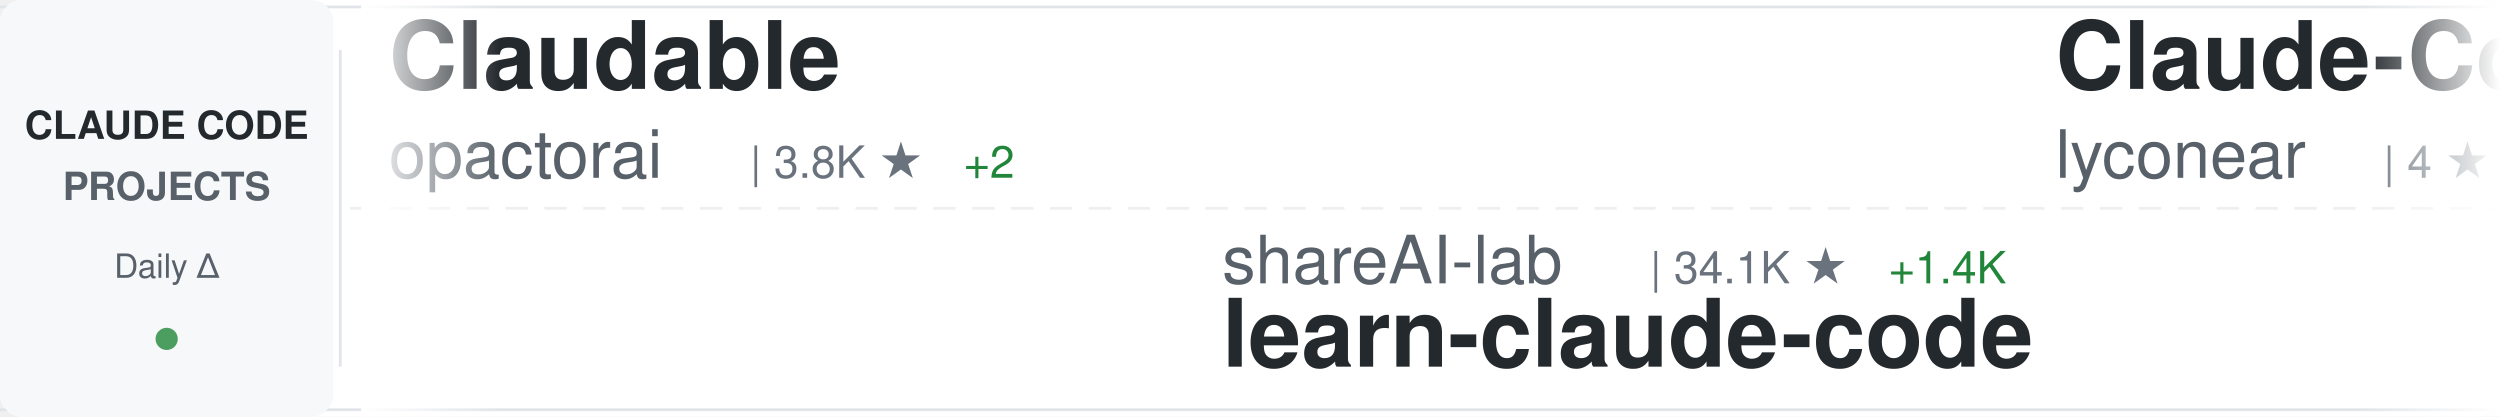
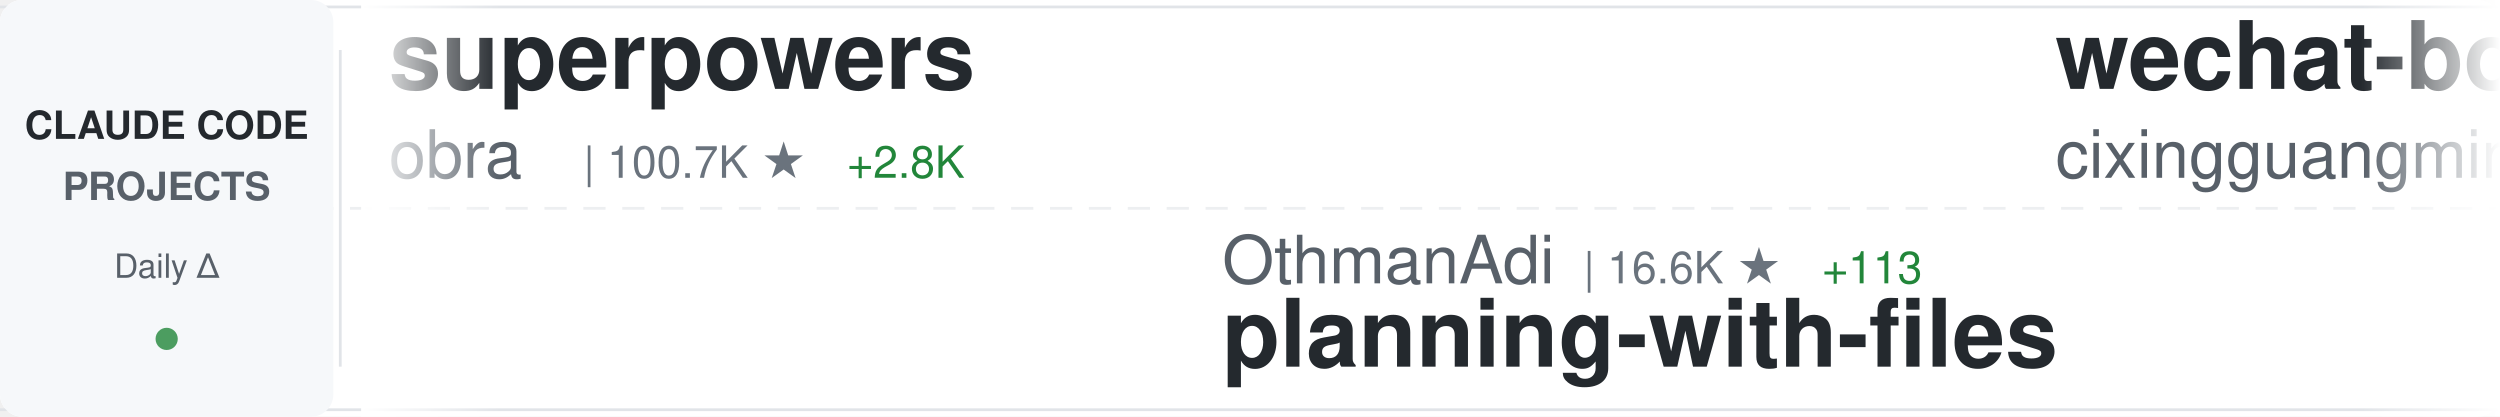
<svg xmlns="http://www.w3.org/2000/svg" width="900" height="150">
  <defs>
    <linearGradient id="awesomeLeftFade" x1="0%" y1="0%" x2="100%" y2="0%">
      <stop offset="0%" style="stop-color:#ffffff;stop-opacity:1" />
      <stop offset="100%" style="stop-color:#ffffff;stop-opacity:0" />
    </linearGradient>
    <linearGradient id="awesomeRightFade" x1="0%" y1="0%" x2="100%" y2="0%">
      <stop offset="0%" style="stop-color:#ffffff;stop-opacity:0" />
      <stop offset="100%" style="stop-color:#ffffff;stop-opacity:1" />
    </linearGradient>
  </defs>
  <rect width="900" height="150" fill="#ffffff" rx="8" />
  <rect x="0" y="2" width="900" height="1" fill="#e1e4e8" />
  <rect x="0" y="147" width="900" height="1" fill="#e1e4e8" />
  <line x1="0" y1="75" x2="900" y2="75" stroke="#e1e4e8" stroke-width="1" stroke-dasharray="8 6" opacity="0.6" />
  <rect x="0" y="0" width="120" height="150" fill="#f6f8fa" rx="8" />
  <text x="60" y="50" font-family="-apple-system, BlinkMacSystemFont, 'Segoe UI', Helvetica, Arial, sans-serif" font-size="14" font-weight="600" fill="#24292e" text-anchor="middle">CLAUDE CODE</text>
  <text x="60" y="72" font-family="-apple-system, BlinkMacSystemFont, 'Segoe UI', Helvetica, Arial, sans-serif" font-size="14" font-weight="600" fill="#586069" text-anchor="middle">PROJECTS</text>
  <text x="60" y="100" font-family="-apple-system, BlinkMacSystemFont, 'Segoe UI', Helvetica, Arial, sans-serif" font-size="12" font-weight="500" fill="#586069" text-anchor="middle">Daily Δ</text>
  <circle cx="60" cy="122" r="4" fill="#22863a" opacity="0.8" />
  <rect x="122" y="18" width="1" height="114" fill="#e1e4e8" />
  <clipPath id="awesomeTickerClip">
    <rect x="130" y="0" width="770" height="150" />
  </clipPath>
  <g clip-path="url(#awesomeTickerClip)">
    <g id="awesomeTickerItems">
      <animateTransform attributeName="transform" attributeType="XML" type="translate" from="0 0" to="-3000 0" dur="54s" repeatCount="indefinite" />
      <g transform="translate(0, 0)">
-         <text x="140" y="32" font-family="-apple-system, BlinkMacSystemFont, 'Segoe UI', Helvetica, Arial, sans-serif" font-size="34" font-weight="600" fill="#24292e">Claudable</text>
-         <text x="140" y="64" font-family="-apple-system, BlinkMacSystemFont, 'Segoe UI', Helvetica, Arial, sans-serif" font-size="24" font-weight="400" fill="#586069">opactorai</text>
-         <text x="270" y="64" font-family="-apple-system, BlinkMacSystemFont, 'Segoe UI', Helvetica, Arial, sans-serif" font-size="16" font-weight="500" fill="#6a737d">| 3.8K ★</text>
-         <text x="347" y="64" font-family="-apple-system, BlinkMacSystemFont, 'Segoe UI', Helvetica, Arial, sans-serif" font-size="16" font-weight="500" fill="#22863a"> +2</text>
+         <text x="140" y="32" font-family="-apple-system, BlinkMacSystemFont, 'Segoe UI', Helvetica, Arial, sans-serif" font-size="34" font-weight="600" fill="#24292e">superpowers</text>
+         <text x="140" y="64" font-family="-apple-system, BlinkMacSystemFont, 'Segoe UI', Helvetica, Arial, sans-serif" font-size="24" font-weight="400" fill="#586069">obra</text>
+         <text x="210" y="64" font-family="-apple-system, BlinkMacSystemFont, 'Segoe UI', Helvetica, Arial, sans-serif" font-size="16" font-weight="500" fill="#6a737d">| 100.7K ★</text>
+         <text x="305" y="64" font-family="-apple-system, BlinkMacSystemFont, 'Segoe UI', Helvetica, Arial, sans-serif" font-size="16" font-weight="500" fill="#22863a"> +2.8K</text>
      </g>
      <g transform="translate(300, 0)">
-         <text x="140" y="102" font-family="-apple-system, BlinkMacSystemFont, 'Segoe UI', Helvetica, Arial, sans-serif" font-size="24" font-weight="400" fill="#586069">shareAI-lab</text>
-         <text x="294" y="102" font-family="-apple-system, BlinkMacSystemFont, 'Segoe UI', Helvetica, Arial, sans-serif" font-size="16" font-weight="500" fill="#6a737d">| 34.1K ★</text>
-         <text x="380" y="102" font-family="-apple-system, BlinkMacSystemFont, 'Segoe UI', Helvetica, Arial, sans-serif" font-size="16" font-weight="500" fill="#22863a"> +1.4K</text>
-         <text x="140" y="132" font-family="-apple-system, BlinkMacSystemFont, 'Segoe UI', Helvetica, Arial, sans-serif" font-size="34" font-weight="600" fill="#24292e">learn-claude-code</text>
+         <text x="140" y="102" font-family="-apple-system, BlinkMacSystemFont, 'Segoe UI', Helvetica, Arial, sans-serif" font-size="24" font-weight="400" fill="#586069">OthmanAdi</text>
+         <text x="270" y="102" font-family="-apple-system, BlinkMacSystemFont, 'Segoe UI', Helvetica, Arial, sans-serif" font-size="16" font-weight="500" fill="#6a737d">| 16.6K ★</text>
+         <text x="356" y="102" font-family="-apple-system, BlinkMacSystemFont, 'Segoe UI', Helvetica, Arial, sans-serif" font-size="16" font-weight="500" fill="#22863a"> +113</text>
+         <text x="140" y="132" font-family="-apple-system, BlinkMacSystemFont, 'Segoe UI', Helvetica, Arial, sans-serif" font-size="34" font-weight="600" fill="#24292e">planning-with-files</text>
      </g>
      <g transform="translate(600, 0)">
-         <text x="140" y="32" font-family="-apple-system, BlinkMacSystemFont, 'Segoe UI', Helvetica, Arial, sans-serif" font-size="34" font-weight="600" fill="#24292e">Claude-Code</text>
-         <text x="140" y="64" font-family="-apple-system, BlinkMacSystemFont, 'Segoe UI', Helvetica, Arial, sans-serif" font-size="24" font-weight="400" fill="#586069">lyconear</text>
-         <text x="258" y="64" font-family="-apple-system, BlinkMacSystemFont, 'Segoe UI', Helvetica, Arial, sans-serif" font-size="16" font-weight="500" fill="#6a737d">| 4 ★</text>
+         <text x="140" y="32" font-family="-apple-system, BlinkMacSystemFont, 'Segoe UI', Helvetica, Arial, sans-serif" font-size="34" font-weight="600" fill="#24292e">wechat-bot</text>
+         <text x="140" y="64" font-family="-apple-system, BlinkMacSystemFont, 'Segoe UI', Helvetica, Arial, sans-serif" font-size="24" font-weight="400" fill="#586069">cixingguangming55555</text>
+         <text x="402" y="64" font-family="-apple-system, BlinkMacSystemFont, 'Segoe UI', Helvetica, Arial, sans-serif" font-size="16" font-weight="500" fill="#6a737d">| 2.5K ★</text>
      </g>
      <g transform="translate(900, 0)">
-         <text x="140" y="102" font-family="-apple-system, BlinkMacSystemFont, 'Segoe UI', Helvetica, Arial, sans-serif" font-size="24" font-weight="400" fill="#586069">RichardAtCT</text>
-         <text x="294" y="102" font-family="-apple-system, BlinkMacSystemFont, 'Segoe UI', Helvetica, Arial, sans-serif" font-size="16" font-weight="500" fill="#6a737d">| 2.2K ★</text>
-         <text x="371" y="102" font-family="-apple-system, BlinkMacSystemFont, 'Segoe UI', Helvetica, Arial, sans-serif" font-size="16" font-weight="500" fill="#22863a"> +15</text>
-         <text x="140" y="132" font-family="-apple-system, BlinkMacSystemFont, 'Segoe UI', Helvetica, Arial, sans-serif" font-size="34" font-weight="600" fill="#24292e">claude-code-telegram</text>
+         <text x="140" y="102" font-family="-apple-system, BlinkMacSystemFont, 'Segoe UI', Helvetica, Arial, sans-serif" font-size="24" font-weight="400" fill="#586069">centminmod</text>
+         <text x="282" y="102" font-family="-apple-system, BlinkMacSystemFont, 'Segoe UI', Helvetica, Arial, sans-serif" font-size="16" font-weight="500" fill="#6a737d">| 2.1K ★</text>
+         <text x="359" y="102" font-family="-apple-system, BlinkMacSystemFont, 'Segoe UI', Helvetica, Arial, sans-serif" font-size="16" font-weight="500" fill="#22863a"> +6</text>
+         <text x="140" y="132" font-family="-apple-system, BlinkMacSystemFont, 'Segoe UI', Helvetica, Arial, sans-serif" font-size="34" font-weight="600" fill="#24292e">my-claude-code-setup</text>
      </g>
      <g transform="translate(1200, 0)">
-         <text x="140" y="32" font-family="-apple-system, BlinkMacSystemFont, 'Segoe UI', Helvetica, Arial, sans-serif" font-size="34" font-weight="600" fill="#24292e">awesome-claude-code-tool...</text>
-         <text x="140" y="64" font-family="-apple-system, BlinkMacSystemFont, 'Segoe UI', Helvetica, Arial, sans-serif" font-size="24" font-weight="400" fill="#586069">rohitg00</text>
-         <text x="258" y="64" font-family="-apple-system, BlinkMacSystemFont, 'Segoe UI', Helvetica, Arial, sans-serif" font-size="16" font-weight="500" fill="#6a737d">| 859 ★</text>
-         <text x="326" y="64" font-family="-apple-system, BlinkMacSystemFont, 'Segoe UI', Helvetica, Arial, sans-serif" font-size="16" font-weight="500" fill="#22863a"> +9</text>
+         <text x="140" y="32" font-family="-apple-system, BlinkMacSystemFont, 'Segoe UI', Helvetica, Arial, sans-serif" font-size="34" font-weight="600" fill="#24292e">Claude-Code-x-OpenClaw-G...</text>
+         <text x="140" y="64" font-family="-apple-system, BlinkMacSystemFont, 'Segoe UI', Helvetica, Arial, sans-serif" font-size="24" font-weight="400" fill="#586069">KimYx0207</text>
+         <text x="270" y="64" font-family="-apple-system, BlinkMacSystemFont, 'Segoe UI', Helvetica, Arial, sans-serif" font-size="16" font-weight="500" fill="#6a737d">| 2.2K ★</text>
+         <text x="347" y="64" font-family="-apple-system, BlinkMacSystemFont, 'Segoe UI', Helvetica, Arial, sans-serif" font-size="16" font-weight="500" fill="#22863a"> +39</text>
      </g>
      <g transform="translate(1500, 0)">
-         <text x="140" y="102" font-family="-apple-system, BlinkMacSystemFont, 'Segoe UI', Helvetica, Arial, sans-serif" font-size="24" font-weight="400" fill="#586069">VoltAgent</text>
-         <text x="270" y="102" font-family="-apple-system, BlinkMacSystemFont, 'Segoe UI', Helvetica, Arial, sans-serif" font-size="16" font-weight="500" fill="#6a737d">| 14.4K ★</text>
-         <text x="356" y="102" font-family="-apple-system, BlinkMacSystemFont, 'Segoe UI', Helvetica, Arial, sans-serif" font-size="16" font-weight="500" fill="#22863a"> +135</text>
-         <text x="140" y="132" font-family="-apple-system, BlinkMacSystemFont, 'Segoe UI', Helvetica, Arial, sans-serif" font-size="34" font-weight="600" fill="#24292e">awesome-claude-code-suba...</text>
+         <text x="140" y="102" font-family="-apple-system, BlinkMacSystemFont, 'Segoe UI', Helvetica, Arial, sans-serif" font-size="24" font-weight="400" fill="#586069">Cranot</text>
+         <text x="234" y="102" font-family="-apple-system, BlinkMacSystemFont, 'Segoe UI', Helvetica, Arial, sans-serif" font-size="16" font-weight="500" fill="#6a737d">| 2.5K ★</text>
+         <text x="311" y="102" font-family="-apple-system, BlinkMacSystemFont, 'Segoe UI', Helvetica, Arial, sans-serif" font-size="16" font-weight="500" fill="#22863a"> +3</text>
+         <text x="140" y="132" font-family="-apple-system, BlinkMacSystemFont, 'Segoe UI', Helvetica, Arial, sans-serif" font-size="34" font-weight="600" fill="#24292e">claude-code-guide</text>
      </g>
      <g transform="translate(1800, 0)">
-         <text x="140" y="32" font-family="-apple-system, BlinkMacSystemFont, 'Segoe UI', Helvetica, Arial, sans-serif" font-size="34" font-weight="600" fill="#24292e">spec-kit</text>
-         <text x="140" y="64" font-family="-apple-system, BlinkMacSystemFont, 'Segoe UI', Helvetica, Arial, sans-serif" font-size="24" font-weight="400" fill="#586069">github</text>
-         <text x="234" y="64" font-family="-apple-system, BlinkMacSystemFont, 'Segoe UI', Helvetica, Arial, sans-serif" font-size="16" font-weight="500" fill="#6a737d">| 78.7K ★</text>
-         <text x="320" y="64" font-family="-apple-system, BlinkMacSystemFont, 'Segoe UI', Helvetica, Arial, sans-serif" font-size="16" font-weight="500" fill="#22863a"> +369</text>
+         <text x="140" y="32" font-family="-apple-system, BlinkMacSystemFont, 'Segoe UI', Helvetica, Arial, sans-serif" font-size="34" font-weight="600" fill="#24292e">learn-claude-code</text>
+         <text x="140" y="64" font-family="-apple-system, BlinkMacSystemFont, 'Segoe UI', Helvetica, Arial, sans-serif" font-size="24" font-weight="400" fill="#586069">shareAI-lab</text>
+         <text x="294" y="64" font-family="-apple-system, BlinkMacSystemFont, 'Segoe UI', Helvetica, Arial, sans-serif" font-size="16" font-weight="500" fill="#6a737d">| 34.4K ★</text>
+         <text x="380" y="64" font-family="-apple-system, BlinkMacSystemFont, 'Segoe UI', Helvetica, Arial, sans-serif" font-size="16" font-weight="500" fill="#22863a"> +1.3K</text>
      </g>
      <g transform="translate(2100, 0)">
-         <text x="140" y="102" font-family="-apple-system, BlinkMacSystemFont, 'Segoe UI', Helvetica, Arial, sans-serif" font-size="24" font-weight="400" fill="#586069">slopus</text>
-         <text x="234" y="102" font-family="-apple-system, BlinkMacSystemFont, 'Segoe UI', Helvetica, Arial, sans-serif" font-size="16" font-weight="500" fill="#6a737d">| 15.8K ★</text>
-         <text x="320" y="102" font-family="-apple-system, BlinkMacSystemFont, 'Segoe UI', Helvetica, Arial, sans-serif" font-size="16" font-weight="500" fill="#22863a"> +90</text>
-         <text x="140" y="132" font-family="-apple-system, BlinkMacSystemFont, 'Segoe UI', Helvetica, Arial, sans-serif" font-size="34" font-weight="600" fill="#24292e">happy</text>
+         <text x="140" y="102" font-family="-apple-system, BlinkMacSystemFont, 'Segoe UI', Helvetica, Arial, sans-serif" font-size="24" font-weight="400" fill="#586069">fuergaosi233</text>
+         <text x="306" y="102" font-family="-apple-system, BlinkMacSystemFont, 'Segoe UI', Helvetica, Arial, sans-serif" font-size="16" font-weight="500" fill="#6a737d">| 2.2K ★</text>
+         <text x="383" y="102" font-family="-apple-system, BlinkMacSystemFont, 'Segoe UI', Helvetica, Arial, sans-serif" font-size="16" font-weight="500" fill="#22863a"> +10</text>
+         <text x="140" y="132" font-family="-apple-system, BlinkMacSystemFont, 'Segoe UI', Helvetica, Arial, sans-serif" font-size="34" font-weight="600" fill="#24292e">claude-code-proxy</text>
      </g>
      <g transform="translate(2400, 0)">
-         <text x="140" y="32" font-family="-apple-system, BlinkMacSystemFont, 'Segoe UI', Helvetica, Arial, sans-serif" font-size="34" font-weight="600" fill="#24292e">claude-code-sub-agents</text>
-         <text x="140" y="64" font-family="-apple-system, BlinkMacSystemFont, 'Segoe UI', Helvetica, Arial, sans-serif" font-size="24" font-weight="400" fill="#586069">lst97</text>
-         <text x="222" y="64" font-family="-apple-system, BlinkMacSystemFont, 'Segoe UI', Helvetica, Arial, sans-serif" font-size="16" font-weight="500" fill="#6a737d">| 1.5K ★</text>
-         <text x="299" y="64" font-family="-apple-system, BlinkMacSystemFont, 'Segoe UI', Helvetica, Arial, sans-serif" font-size="16" font-weight="500" fill="#22863a"> +5</text>
+         <text x="140" y="32" font-family="-apple-system, BlinkMacSystemFont, 'Segoe UI', Helvetica, Arial, sans-serif" font-size="34" font-weight="600" fill="#24292e">claude-code</text>
+         <text x="140" y="64" font-family="-apple-system, BlinkMacSystemFont, 'Segoe UI', Helvetica, Arial, sans-serif" font-size="24" font-weight="400" fill="#586069">MadAppGang</text>
+         <text x="282" y="64" font-family="-apple-system, BlinkMacSystemFont, 'Segoe UI', Helvetica, Arial, sans-serif" font-size="16" font-weight="500" fill="#6a737d">| 248 ★</text>
+         <text x="350" y="64" font-family="-apple-system, BlinkMacSystemFont, 'Segoe UI', Helvetica, Arial, sans-serif" font-size="16" font-weight="500" fill="#22863a"> +1</text>
      </g>
      <g transform="translate(2700, 0)">
-         <text x="140" y="102" font-family="-apple-system, BlinkMacSystemFont, 'Segoe UI', Helvetica, Arial, sans-serif" font-size="24" font-weight="400" fill="#586069">edmund-io</text>
-         <text x="270" y="102" font-family="-apple-system, BlinkMacSystemFont, 'Segoe UI', Helvetica, Arial, sans-serif" font-size="16" font-weight="500" fill="#6a737d">| 1.3K ★</text>
-         <text x="347" y="102" font-family="-apple-system, BlinkMacSystemFont, 'Segoe UI', Helvetica, Arial, sans-serif" font-size="16" font-weight="500" fill="#22863a"> +2</text>
-         <text x="140" y="132" font-family="-apple-system, BlinkMacSystemFont, 'Segoe UI', Helvetica, Arial, sans-serif" font-size="34" font-weight="600" fill="#24292e">edmunds-claude-code</text>
+         <text x="140" y="102" font-family="-apple-system, BlinkMacSystemFont, 'Segoe UI', Helvetica, Arial, sans-serif" font-size="24" font-weight="400" fill="#586069">Piebald-AI</text>
+         <text x="282" y="102" font-family="-apple-system, BlinkMacSystemFont, 'Segoe UI', Helvetica, Arial, sans-serif" font-size="16" font-weight="500" fill="#6a737d">| 6.2K ★</text>
+         <text x="359" y="102" font-family="-apple-system, BlinkMacSystemFont, 'Segoe UI', Helvetica, Arial, sans-serif" font-size="16" font-weight="500" fill="#22863a"> +72</text>
+         <text x="140" y="132" font-family="-apple-system, BlinkMacSystemFont, 'Segoe UI', Helvetica, Arial, sans-serif" font-size="34" font-weight="600" fill="#24292e">claude-code-system-promp...</text>
      </g>
      <g transform="translate(3000, 0)">
-         <text x="140" y="32" font-family="-apple-system, BlinkMacSystemFont, 'Segoe UI', Helvetica, Arial, sans-serif" font-size="34" font-weight="600" fill="#24292e">Claudable</text>
-         <text x="140" y="64" font-family="-apple-system, BlinkMacSystemFont, 'Segoe UI', Helvetica, Arial, sans-serif" font-size="24" font-weight="400" fill="#586069">opactorai</text>
-         <text x="270" y="64" font-family="-apple-system, BlinkMacSystemFont, 'Segoe UI', Helvetica, Arial, sans-serif" font-size="16" font-weight="500" fill="#6a737d">| 3.8K ★</text>
-         <text x="347" y="64" font-family="-apple-system, BlinkMacSystemFont, 'Segoe UI', Helvetica, Arial, sans-serif" font-size="16" font-weight="500" fill="#22863a"> +2</text>
+         <text x="140" y="32" font-family="-apple-system, BlinkMacSystemFont, 'Segoe UI', Helvetica, Arial, sans-serif" font-size="34" font-weight="600" fill="#24292e">superpowers</text>
+         <text x="140" y="64" font-family="-apple-system, BlinkMacSystemFont, 'Segoe UI', Helvetica, Arial, sans-serif" font-size="24" font-weight="400" fill="#586069">obra</text>
+         <text x="210" y="64" font-family="-apple-system, BlinkMacSystemFont, 'Segoe UI', Helvetica, Arial, sans-serif" font-size="16" font-weight="500" fill="#6a737d">| 100.7K ★</text>
+         <text x="305" y="64" font-family="-apple-system, BlinkMacSystemFont, 'Segoe UI', Helvetica, Arial, sans-serif" font-size="16" font-weight="500" fill="#22863a"> +2.8K</text>
      </g>
      <g transform="translate(3300, 0)">
-         <text x="140" y="102" font-family="-apple-system, BlinkMacSystemFont, 'Segoe UI', Helvetica, Arial, sans-serif" font-size="24" font-weight="400" fill="#586069">shareAI-lab</text>
-         <text x="294" y="102" font-family="-apple-system, BlinkMacSystemFont, 'Segoe UI', Helvetica, Arial, sans-serif" font-size="16" font-weight="500" fill="#6a737d">| 34.1K ★</text>
-         <text x="380" y="102" font-family="-apple-system, BlinkMacSystemFont, 'Segoe UI', Helvetica, Arial, sans-serif" font-size="16" font-weight="500" fill="#22863a"> +1.4K</text>
-         <text x="140" y="132" font-family="-apple-system, BlinkMacSystemFont, 'Segoe UI', Helvetica, Arial, sans-serif" font-size="34" font-weight="600" fill="#24292e">learn-claude-code</text>
+         <text x="140" y="102" font-family="-apple-system, BlinkMacSystemFont, 'Segoe UI', Helvetica, Arial, sans-serif" font-size="24" font-weight="400" fill="#586069">OthmanAdi</text>
+         <text x="270" y="102" font-family="-apple-system, BlinkMacSystemFont, 'Segoe UI', Helvetica, Arial, sans-serif" font-size="16" font-weight="500" fill="#6a737d">| 16.6K ★</text>
+         <text x="356" y="102" font-family="-apple-system, BlinkMacSystemFont, 'Segoe UI', Helvetica, Arial, sans-serif" font-size="16" font-weight="500" fill="#22863a"> +113</text>
+         <text x="140" y="132" font-family="-apple-system, BlinkMacSystemFont, 'Segoe UI', Helvetica, Arial, sans-serif" font-size="34" font-weight="600" fill="#24292e">planning-with-files</text>
      </g>
      <g transform="translate(3600, 0)">
-         <text x="140" y="32" font-family="-apple-system, BlinkMacSystemFont, 'Segoe UI', Helvetica, Arial, sans-serif" font-size="34" font-weight="600" fill="#24292e">Claude-Code</text>
-         <text x="140" y="64" font-family="-apple-system, BlinkMacSystemFont, 'Segoe UI', Helvetica, Arial, sans-serif" font-size="24" font-weight="400" fill="#586069">lyconear</text>
-         <text x="258" y="64" font-family="-apple-system, BlinkMacSystemFont, 'Segoe UI', Helvetica, Arial, sans-serif" font-size="16" font-weight="500" fill="#6a737d">| 4 ★</text>
+         <text x="140" y="32" font-family="-apple-system, BlinkMacSystemFont, 'Segoe UI', Helvetica, Arial, sans-serif" font-size="34" font-weight="600" fill="#24292e">wechat-bot</text>
+         <text x="140" y="64" font-family="-apple-system, BlinkMacSystemFont, 'Segoe UI', Helvetica, Arial, sans-serif" font-size="24" font-weight="400" fill="#586069">cixingguangming55555</text>
+         <text x="402" y="64" font-family="-apple-system, BlinkMacSystemFont, 'Segoe UI', Helvetica, Arial, sans-serif" font-size="16" font-weight="500" fill="#6a737d">| 2.5K ★</text>
      </g>
      <g transform="translate(3900, 0)">
-         <text x="140" y="102" font-family="-apple-system, BlinkMacSystemFont, 'Segoe UI', Helvetica, Arial, sans-serif" font-size="24" font-weight="400" fill="#586069">RichardAtCT</text>
-         <text x="294" y="102" font-family="-apple-system, BlinkMacSystemFont, 'Segoe UI', Helvetica, Arial, sans-serif" font-size="16" font-weight="500" fill="#6a737d">| 2.2K ★</text>
-         <text x="371" y="102" font-family="-apple-system, BlinkMacSystemFont, 'Segoe UI', Helvetica, Arial, sans-serif" font-size="16" font-weight="500" fill="#22863a"> +15</text>
-         <text x="140" y="132" font-family="-apple-system, BlinkMacSystemFont, 'Segoe UI', Helvetica, Arial, sans-serif" font-size="34" font-weight="600" fill="#24292e">claude-code-telegram</text>
+         <text x="140" y="102" font-family="-apple-system, BlinkMacSystemFont, 'Segoe UI', Helvetica, Arial, sans-serif" font-size="24" font-weight="400" fill="#586069">centminmod</text>
+         <text x="282" y="102" font-family="-apple-system, BlinkMacSystemFont, 'Segoe UI', Helvetica, Arial, sans-serif" font-size="16" font-weight="500" fill="#6a737d">| 2.1K ★</text>
+         <text x="359" y="102" font-family="-apple-system, BlinkMacSystemFont, 'Segoe UI', Helvetica, Arial, sans-serif" font-size="16" font-weight="500" fill="#22863a"> +6</text>
+         <text x="140" y="132" font-family="-apple-system, BlinkMacSystemFont, 'Segoe UI', Helvetica, Arial, sans-serif" font-size="34" font-weight="600" fill="#24292e">my-claude-code-setup</text>
      </g>
    </g>
  </g>
  <rect x="130" y="0" width="50" height="150" fill="url(#awesomeLeftFade)" />
  <rect x="850" y="0" width="50" height="150" fill="url(#awesomeRightFade)" />
</svg>
